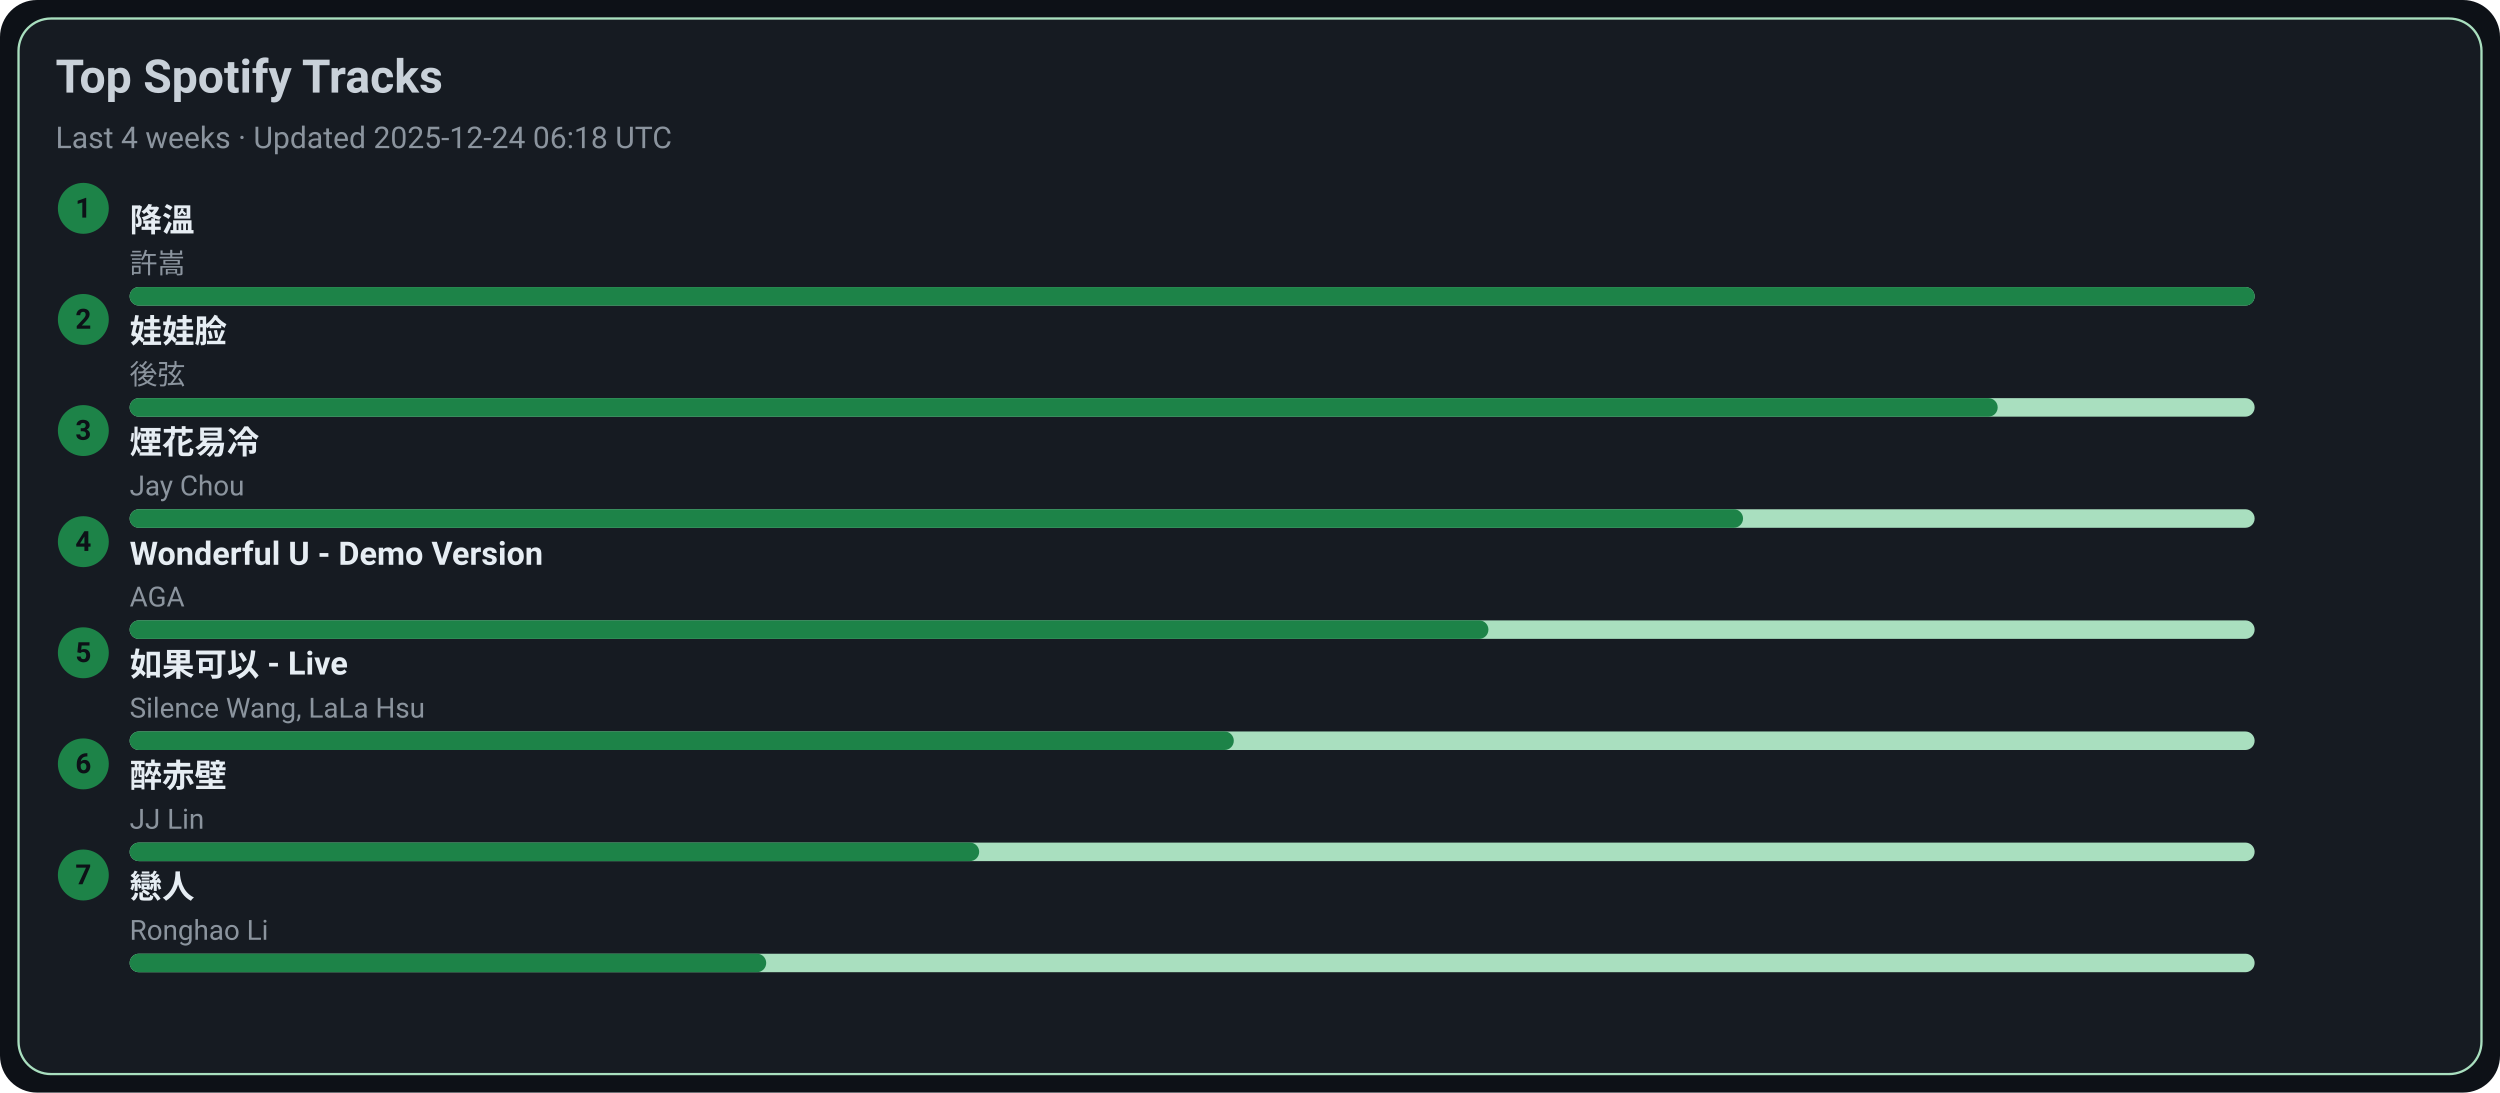
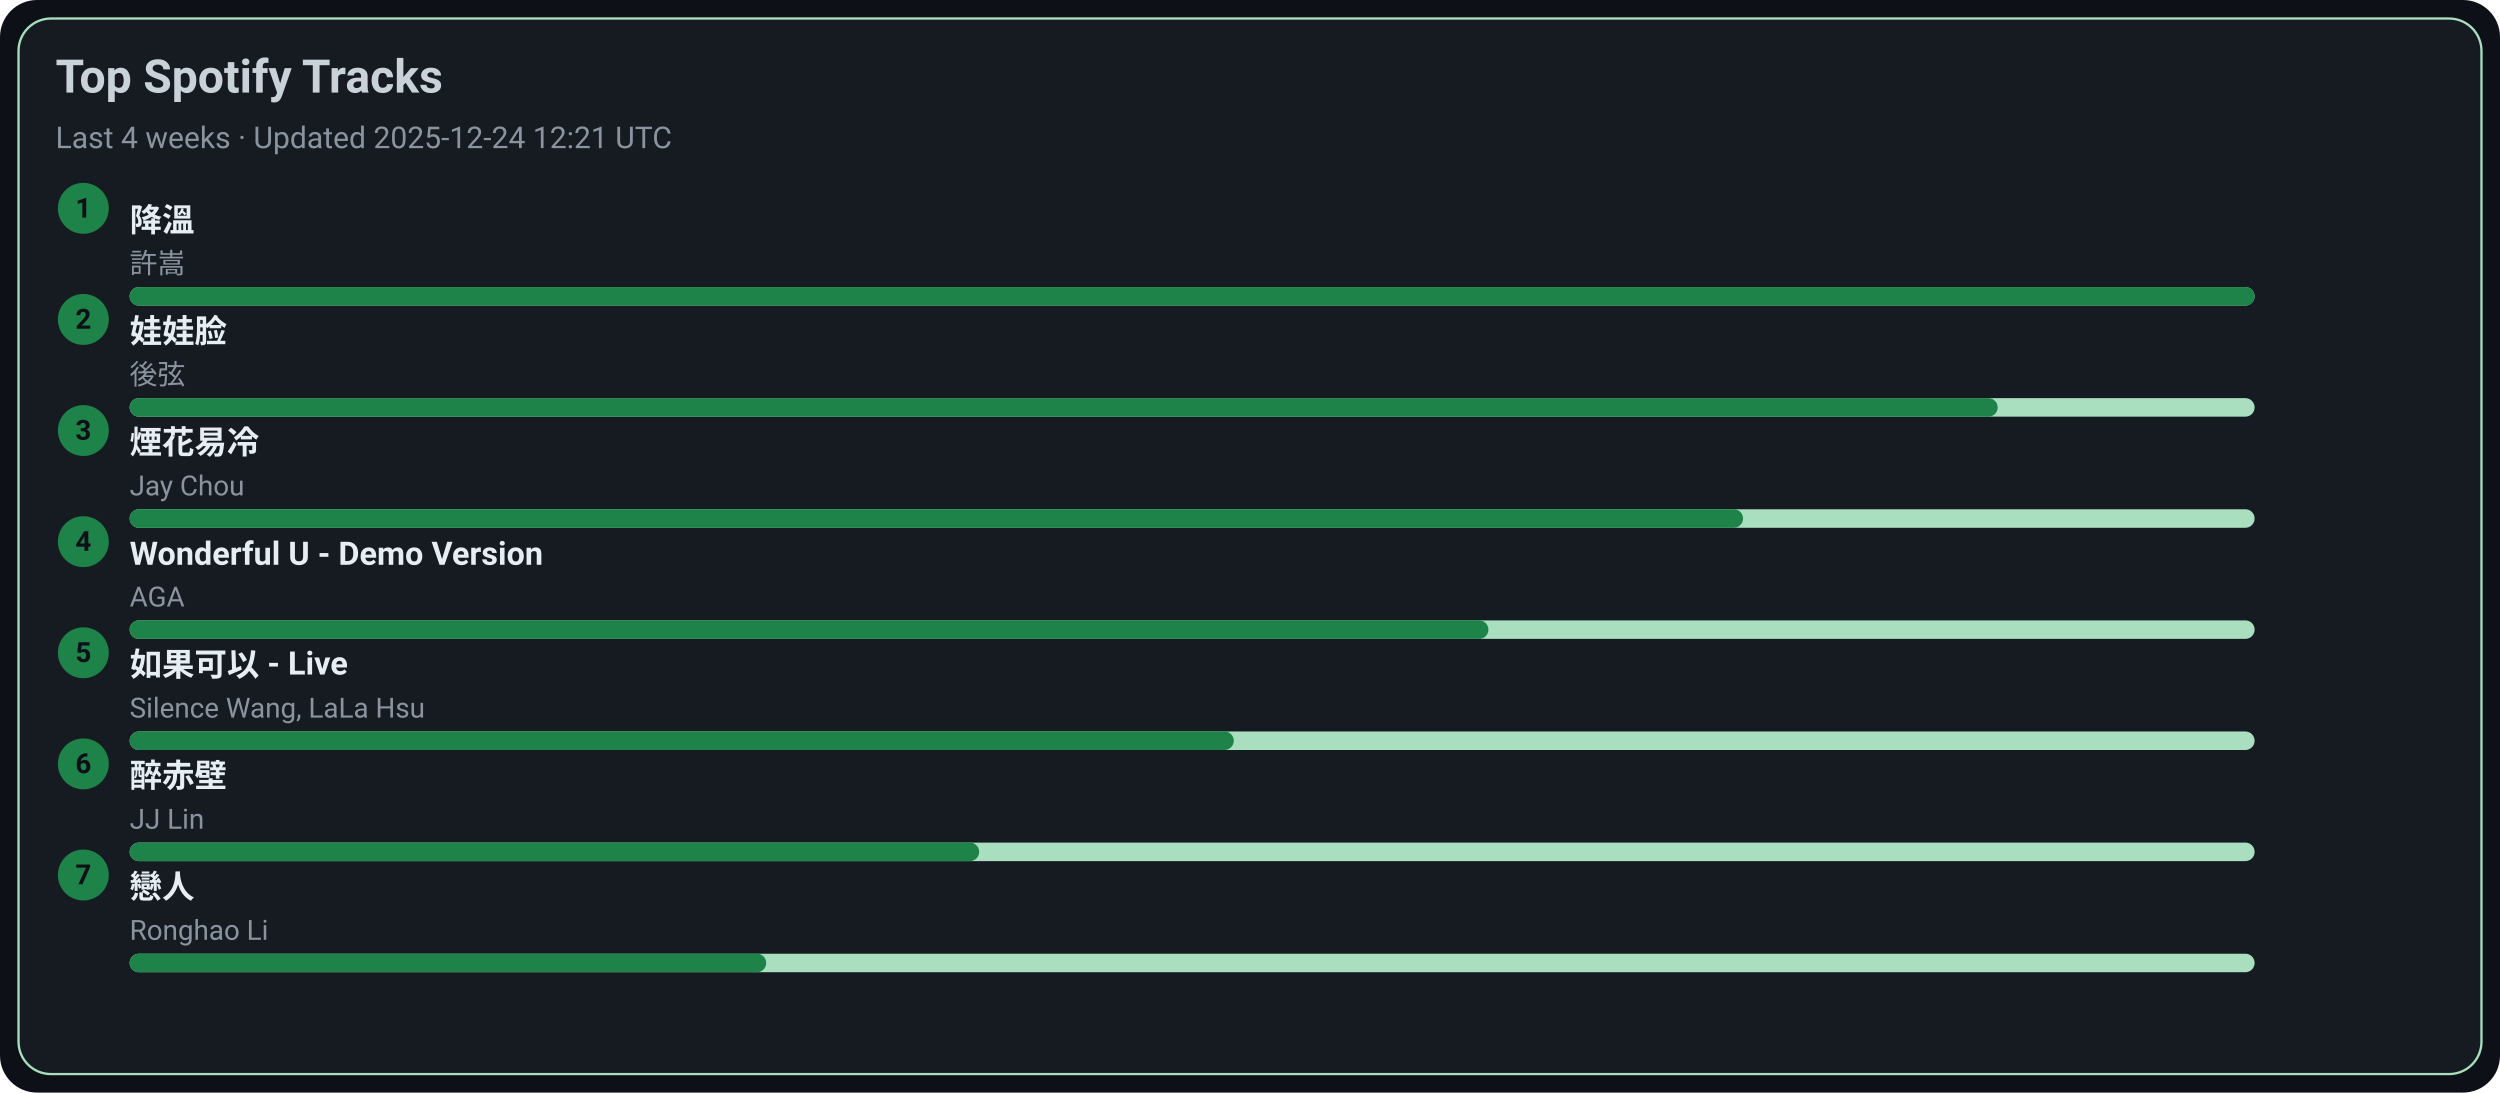
<svg xmlns="http://www.w3.org/2000/svg" width="1080" height="472" viewBox="0 0 1080 472">
  <style>text{font-family:-apple-system,BlinkMacSystemFont,Segoe UI,Roboto,Ubuntu,Helvetica Neue,Arial,Noto Sans,sans-serif}</style>
  <rect width="1080" height="472" rx="16" fill="#0d1117" />
  <rect x="8" y="8" width="1064" height="456" rx="14" fill="#161b22" stroke="#A9DFBF" />
  <text x="24" y="40" font-size="20" fill="#c9d1d9" font-weight="600">Top Spotify Tracks</text>
-   <text x="24" y="64" font-size="13" fill="#8b949e">Last 4 weeks · Updated 2025-12-24 06:18 UTC</text>
+   <text x="24" y="64" font-size="13" fill="#8b949e">Last 4 weeks · Updated 2025-12-24 12:21 UTC</text>
  <circle cx="36" cy="90" r="11" fill="#1D8348" />
  <text x="36" y="94" text-anchor="middle" font-size="12" fill="#0d1117" font-weight="700">1</text>
  <a href="https://open.spotify.com/track/2q9uhrOfyOnBa3oWR1PfYT" target="_blank" rel="noopener noreferrer">
    <text x="56" y="100" font-size="14" fill="#e6edf3" font-weight="600">降溫</text>
  </a>
  <text x="56" y="118" font-size="12" fill="#8b949e">許嵩</text>
  <rect x="56" y="124" width="918" height="8" rx="4" fill="#A9DFBF" />
  <rect x="56" y="124" width="918" height="8" rx="4" fill="#1D8348" />
  <circle cx="36" cy="138" r="11" fill="#1D8348" />
  <text x="36" y="142" text-anchor="middle" font-size="12" fill="#0d1117" font-weight="700">2</text>
  <a href="https://open.spotify.com/track/08ouEICweFmqfgPJnRIQkE" target="_blank" rel="noopener noreferrer">
    <text x="56" y="148" font-size="14" fill="#e6edf3" font-weight="600">娃娃脸</text>
  </a>
  <text x="56" y="166" font-size="12" fill="#8b949e">後弦</text>
  <rect x="56" y="172" width="918" height="8" rx="4" fill="#A9DFBF" />
  <rect x="56" y="172" width="807" height="8" rx="4" fill="#1D8348" />
  <circle cx="36" cy="186" r="11" fill="#1D8348" />
  <text x="36" y="190" text-anchor="middle" font-size="12" fill="#0d1117" font-weight="700">3</text>
  <a href="https://open.spotify.com/track/24beWW0pQCJEF3IVSpIryu" target="_blank" rel="noopener noreferrer">
    <text x="56" y="196" font-size="14" fill="#e6edf3" font-weight="600">煙花易冷</text>
  </a>
  <text x="56" y="214" font-size="12" fill="#8b949e">Jay Chou</text>
  <rect x="56" y="220" width="918" height="8" rx="4" fill="#A9DFBF" />
  <rect x="56" y="220" width="697" height="8" rx="4" fill="#1D8348" />
  <circle cx="36" cy="234" r="11" fill="#1D8348" />
  <text x="36" y="238" text-anchor="middle" font-size="12" fill="#0d1117" font-weight="700">4</text>
  <a href="https://open.spotify.com/track/2eSNpIOFoi1Q8wxw6CycXJ" target="_blank" rel="noopener noreferrer">
    <text x="56" y="244" font-size="14" fill="#e6edf3" font-weight="600">Wonderful U - Demo Version</text>
  </a>
  <text x="56" y="262" font-size="12" fill="#8b949e">AGA</text>
  <rect x="56" y="268" width="918" height="8" rx="4" fill="#A9DFBF" />
  <rect x="56" y="268" width="587" height="8" rx="4" fill="#1D8348" />
  <circle cx="36" cy="282" r="11" fill="#1D8348" />
  <text x="36" y="286" text-anchor="middle" font-size="12" fill="#0d1117" font-weight="700">5</text>
  <a href="https://open.spotify.com/track/6IF65dJzfmPcX7jwDegwoo" target="_blank" rel="noopener noreferrer">
    <text x="56" y="292" font-size="14" fill="#e6edf3" font-weight="600">如果可以 - Live</text>
  </a>
  <text x="56" y="310" font-size="12" fill="#8b949e">Silence Wang, LaLa Hsu</text>
  <rect x="56" y="316" width="918" height="8" rx="4" fill="#A9DFBF" />
  <rect x="56" y="316" width="477" height="8" rx="4" fill="#1D8348" />
  <circle cx="36" cy="330" r="11" fill="#1D8348" />
  <text x="36" y="334" text-anchor="middle" font-size="12" fill="#0d1117" font-weight="700">6</text>
  <a href="https://open.spotify.com/track/69lAYqbyHL1A0gctdLd9WV" target="_blank" rel="noopener noreferrer">
    <text x="56" y="340" font-size="14" fill="#e6edf3" font-weight="600">醉赤壁</text>
  </a>
  <text x="56" y="358" font-size="12" fill="#8b949e">JJ Lin</text>
  <rect x="56" y="364" width="918" height="8" rx="4" fill="#A9DFBF" />
  <rect x="56" y="364" width="367" height="8" rx="4" fill="#1D8348" />
  <circle cx="36" cy="378" r="11" fill="#1D8348" />
  <text x="36" y="382" text-anchor="middle" font-size="12" fill="#0d1117" font-weight="700">7</text>
  <a href="https://open.spotify.com/track/3eDz7gA410uim6ydVqqjyR" target="_blank" rel="noopener noreferrer">
    <text x="56" y="388" font-size="14" fill="#e6edf3" font-weight="600">戀人</text>
  </a>
  <text x="56" y="406" font-size="12" fill="#8b949e">Ronghao Li</text>
  <rect x="56" y="412" width="918" height="8" rx="4" fill="#A9DFBF" />
  <rect x="56" y="412" width="275" height="8" rx="4" fill="#1D8348" />
</svg>
